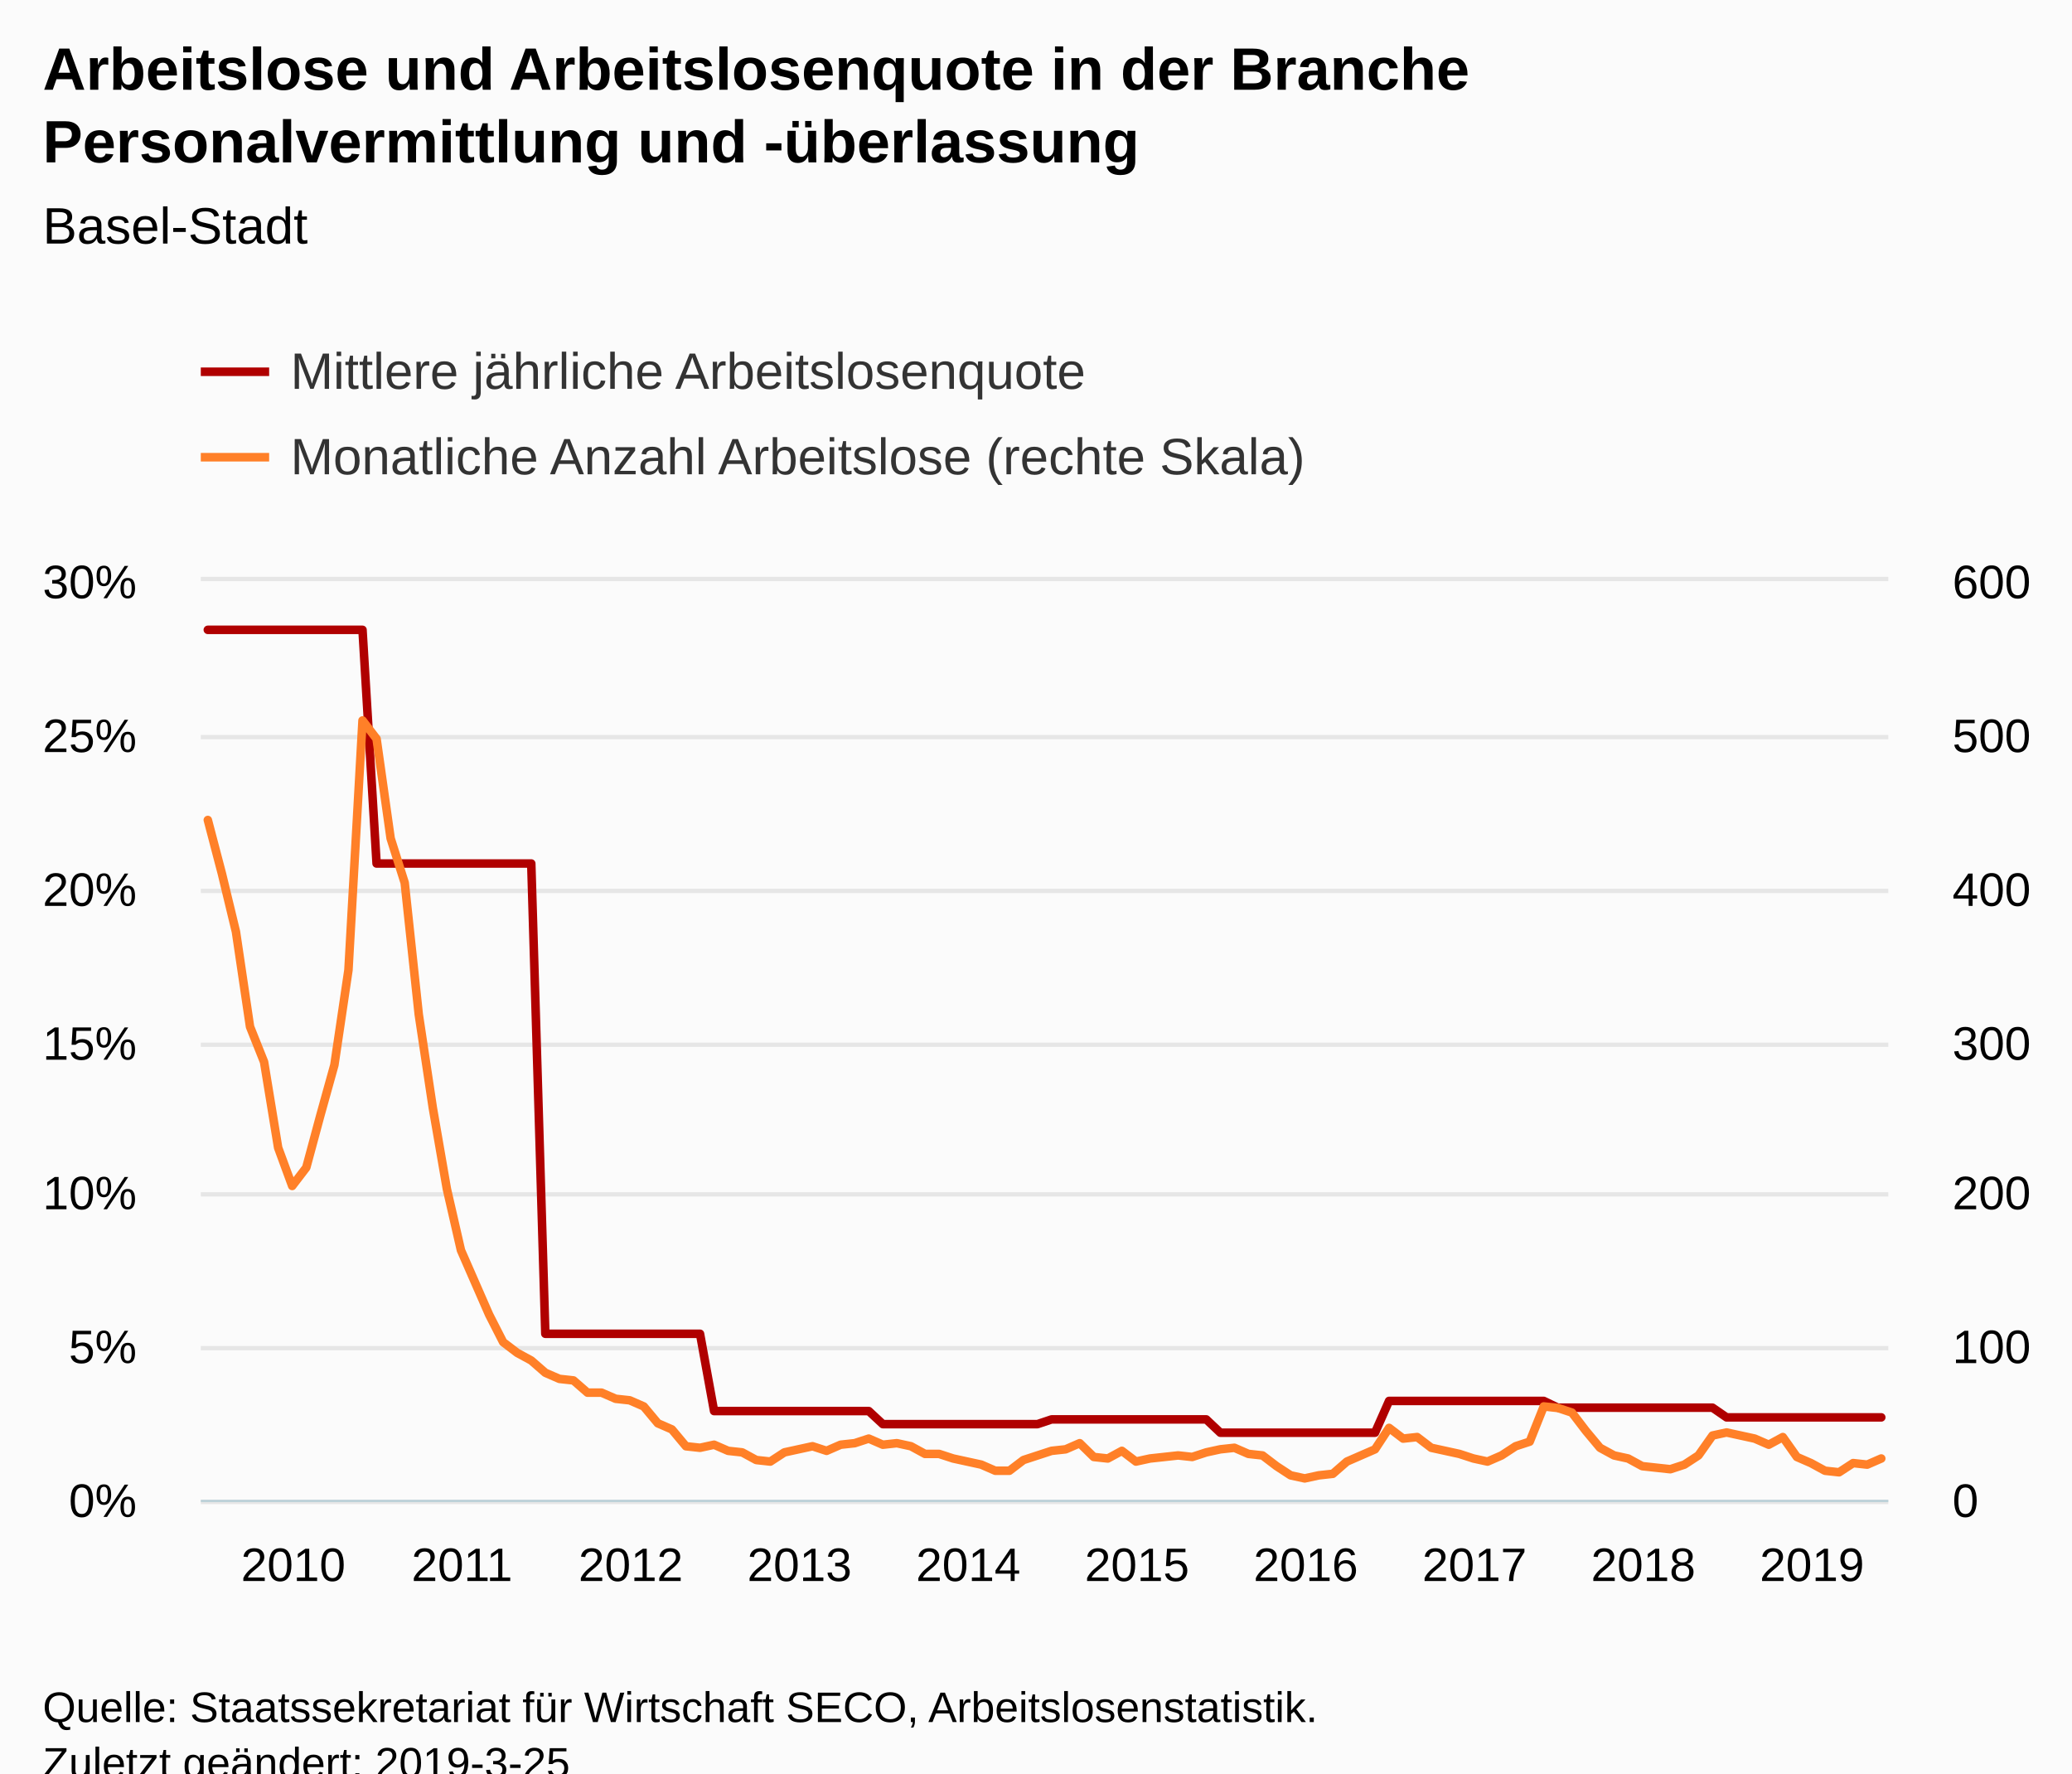
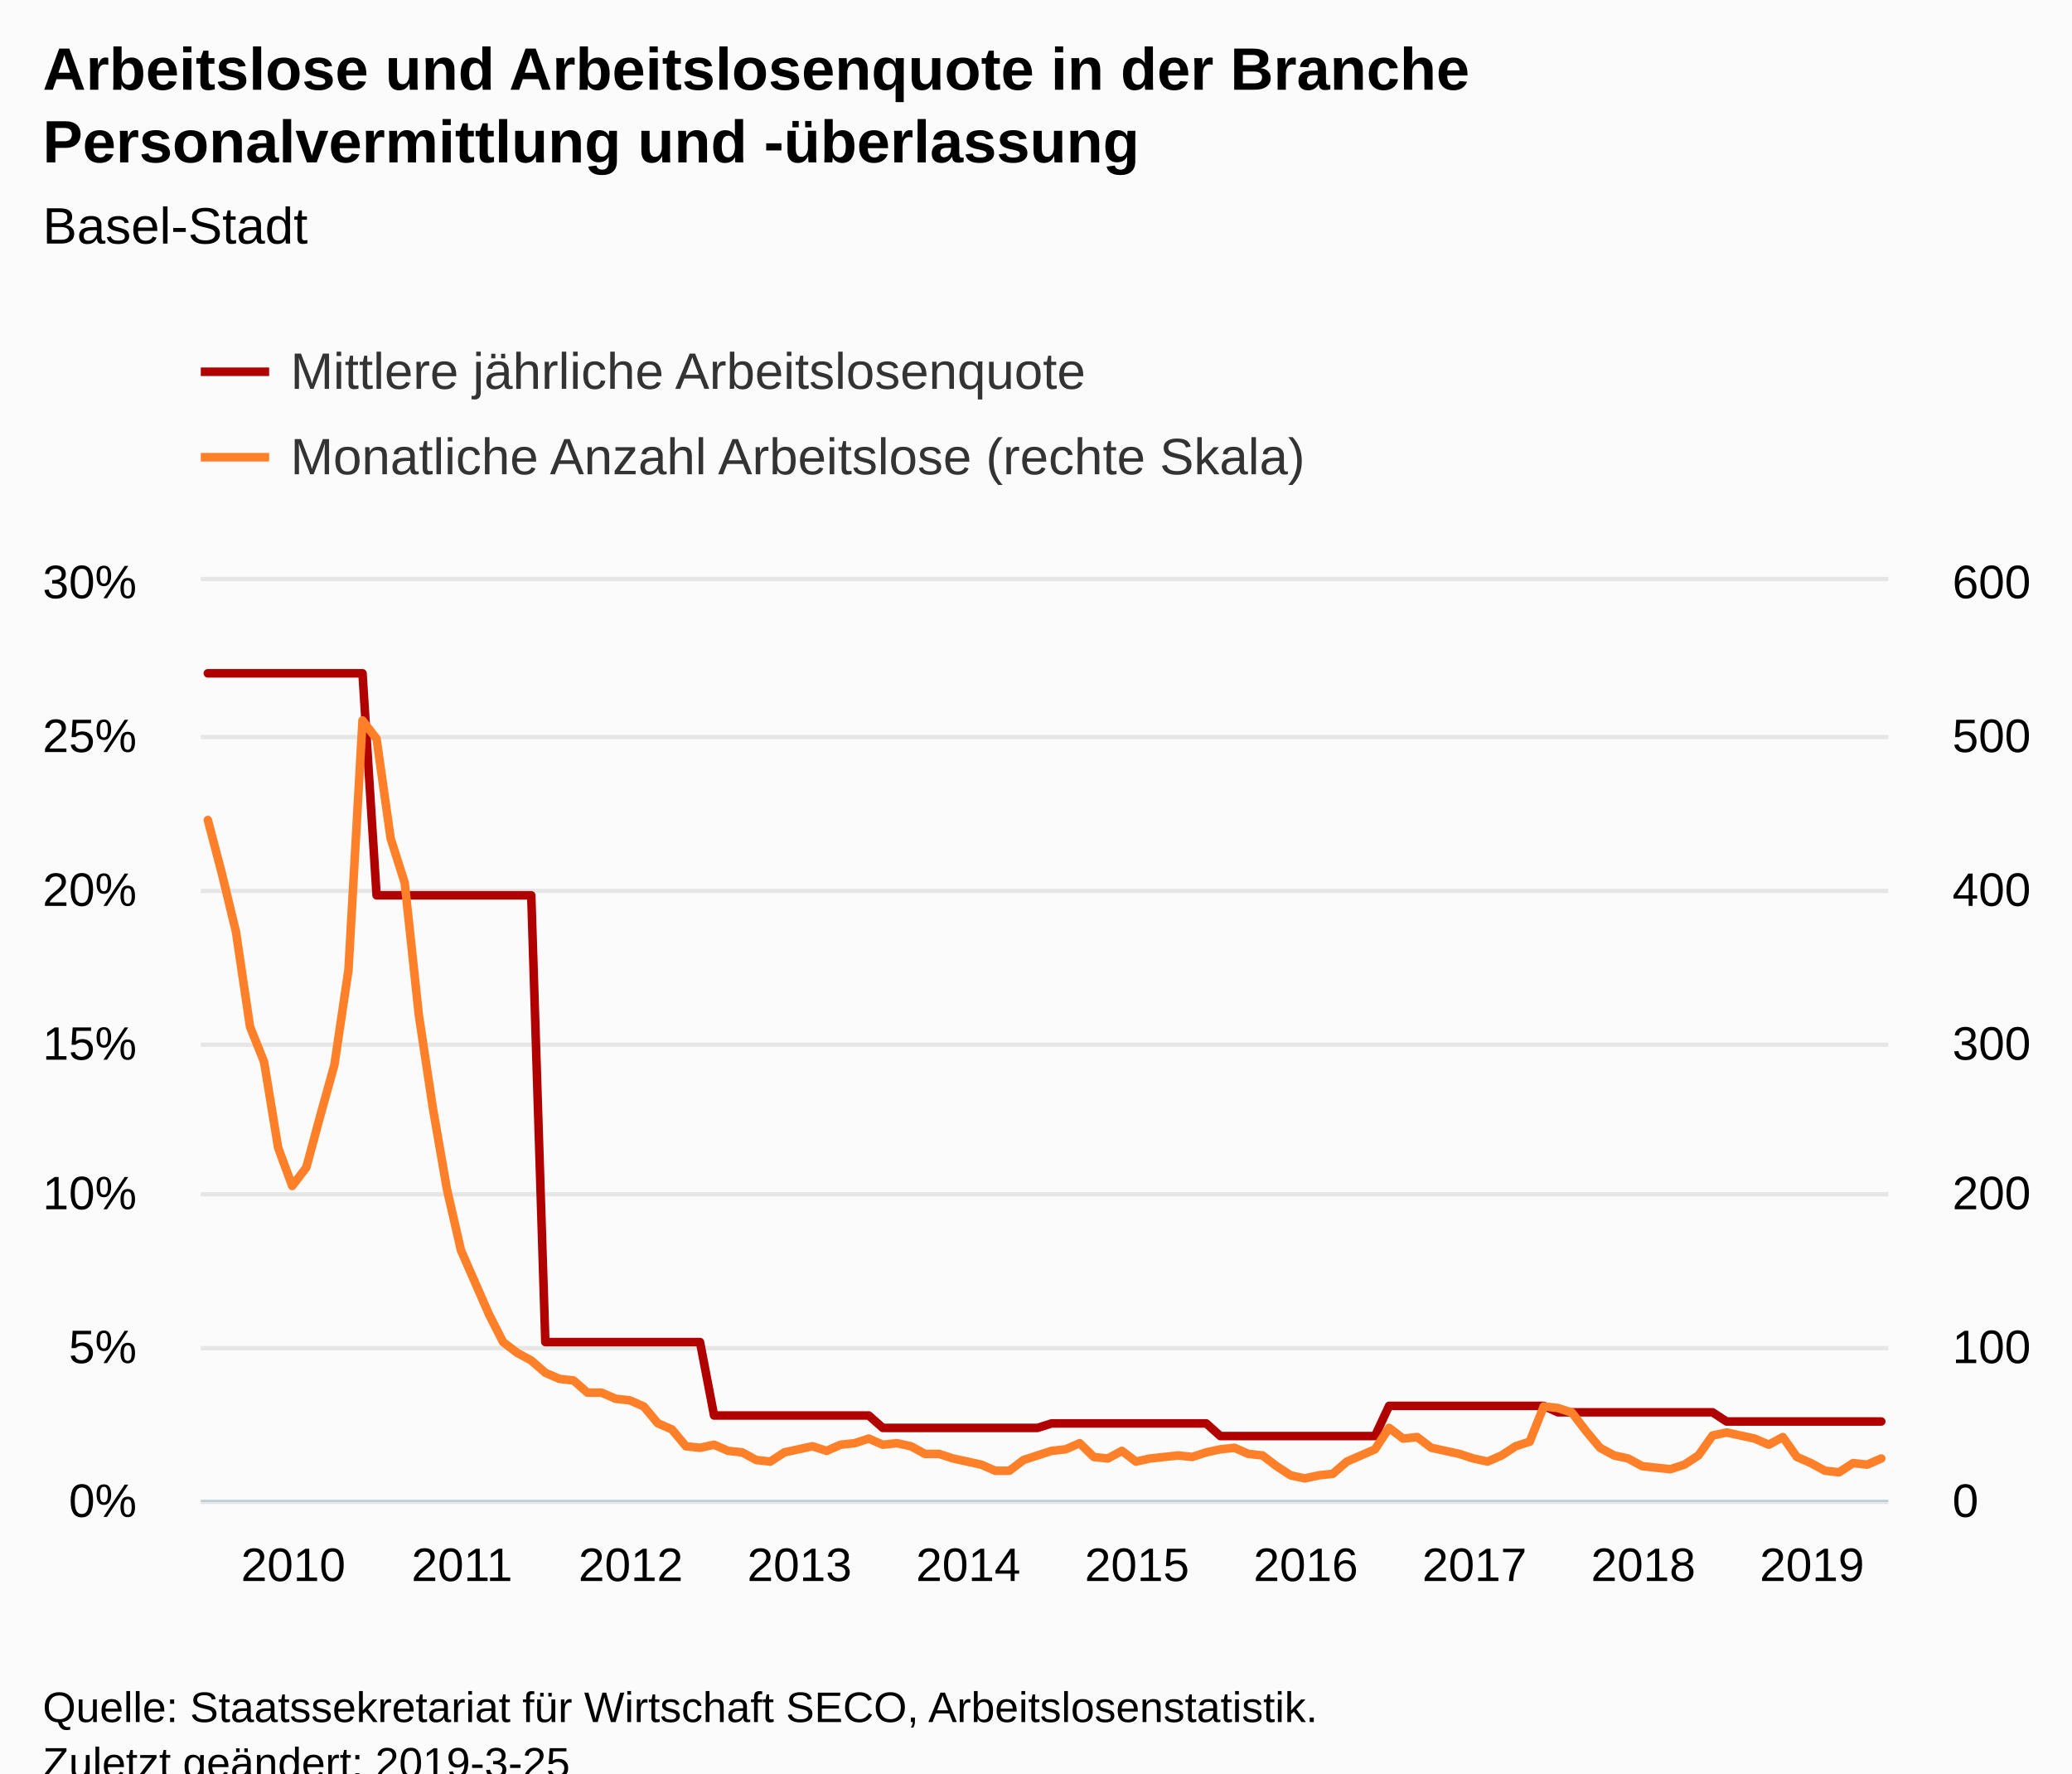
<svg xmlns="http://www.w3.org/2000/svg" version="1.1" class="highcharts-root" style="font-family:Arial;font-size:12px;" viewBox="0 0 485 415">
  <defs>
-     <clipPath id="highcharts-fd13v8r-8">
+     <clipPath id="highcharts-h41zu68-8">
      <rect x="0" y="0" width="395" height="215" fill="none" />
    </clipPath>
-     <clipPath id="highcharts-fd13v8r-9">
+     <clipPath id="highcharts-h41zu68-9">
      <rect x="0" y="0" width="395" height="215" fill="none" />
    </clipPath>
-     <clipPath id="highcharts-fd13v8r-10">
+     <clipPath id="highcharts-h41zu68-10">
      <rect x="0" y="0" width="395" height="215" fill="none" />
    </clipPath>
  </defs>
  <rect fill="#fbfbfb" class="highcharts-background" x="0" y="0" width="485" height="428" rx="0" ry="0" />
  <rect fill="none" class="highcharts-plot-background" x="47" y="136" width="395" height="215" />
  <g class="highcharts-pane-group" data-z-index="0" />
  <g class="highcharts-grid highcharts-xaxis-grid " data-z-index="1">
    <path fill="none" data-z-index="1" class="highcharts-grid-line" d="M 48.5 136 L 48.5 351" opacity="1" />
    <path fill="none" data-z-index="1" class="highcharts-grid-line" d="M 87.5 136 L 87.5 351" opacity="1" />
    <path fill="none" data-z-index="1" class="highcharts-grid-line" d="M 127.5 136 L 127.5 351" opacity="1" />
    <path fill="none" data-z-index="1" class="highcharts-grid-line" d="M 166.5 136 L 166.5 351" opacity="1" />
    <path fill="none" data-z-index="1" class="highcharts-grid-line" d="M 206.5 136 L 206.5 351" opacity="1" />
    <path fill="none" data-z-index="1" class="highcharts-grid-line" d="M 245.5 136 L 245.5 351" opacity="1" />
    <path fill="none" data-z-index="1" class="highcharts-grid-line" d="M 285.5 136 L 285.5 351" opacity="1" />
    <path fill="none" data-z-index="1" class="highcharts-grid-line" d="M 324.5 136 L 324.5 351" opacity="1" />
    <path fill="none" data-z-index="1" class="highcharts-grid-line" d="M 364.5 136 L 364.5 351" opacity="1" />
    <path fill="none" data-z-index="1" class="highcharts-grid-line" d="M 403.5 136 L 403.5 351" opacity="1" />
  </g>
  <g class="highcharts-grid highcharts-yaxis-grid " data-z-index="1">
    <path fill="none" stroke="#e6e6e6" stroke-width="1" data-z-index="1" class="highcharts-grid-line" d="M 47 351.5 L 442 351.5" opacity="1" />
    <path fill="none" stroke="#e6e6e6" stroke-width="1" data-z-index="1" class="highcharts-grid-line" d="M 47 315.5 L 442 315.5" opacity="1" />
    <path fill="none" stroke="#e6e6e6" stroke-width="1" data-z-index="1" class="highcharts-grid-line" d="M 47 279.5 L 442 279.5" opacity="1" />
    <path fill="none" stroke="#e6e6e6" stroke-width="1" data-z-index="1" class="highcharts-grid-line" d="M 47 244.5 L 442 244.5" opacity="1" />
    <path fill="none" stroke="#e6e6e6" stroke-width="1" data-z-index="1" class="highcharts-grid-line" d="M 47 208.5 L 442 208.5" opacity="1" />
    <path fill="none" stroke="#e6e6e6" stroke-width="1" data-z-index="1" class="highcharts-grid-line" d="M 47 172.5 L 442 172.5" opacity="1" />
    <path fill="none" stroke="#e6e6e6" stroke-width="1" data-z-index="1" class="highcharts-grid-line" d="M 47 135.5 L 442 135.5" opacity="1" />
  </g>
  <g class="highcharts-grid highcharts-yaxis-grid " data-z-index="1">
    <path fill="none" data-z-index="1" class="highcharts-grid-line" d="M 47 351.5 L 442 351.5" opacity="1" />
    <path fill="none" data-z-index="1" class="highcharts-grid-line" d="M 47 315.5 L 442 315.5" opacity="1" />
    <path fill="none" data-z-index="1" class="highcharts-grid-line" d="M 47 279.5 L 442 279.5" opacity="1" />
    <path fill="none" data-z-index="1" class="highcharts-grid-line" d="M 47 244.5 L 442 244.5" opacity="1" />
    <path fill="none" data-z-index="1" class="highcharts-grid-line" d="M 47 208.5 L 442 208.5" opacity="1" />
    <path fill="none" data-z-index="1" class="highcharts-grid-line" d="M 47 172.5 L 442 172.5" opacity="1" />
    <path fill="none" data-z-index="1" class="highcharts-grid-line" d="M 47 136.5 L 442 136.5" opacity="1" />
  </g>
  <rect fill="none" class="highcharts-plot-border" data-z-index="1" x="47" y="136" width="395" height="215" />
  <g class="highcharts-axis highcharts-xaxis " data-z-index="2">
    <path fill="none" class="highcharts-axis-line" stroke="#B9CFD7" stroke-width="0.5" data-z-index="7" d="M 47 351.25 L 442 351.25" />
  </g>
  <g class="highcharts-axis highcharts-yaxis " data-z-index="2">
    <path fill="none" class="highcharts-axis-line" data-z-index="7" d="M 47 136 L 47 351" />
  </g>
  <g class="highcharts-axis highcharts-yaxis " data-z-index="2">
    <path fill="none" class="highcharts-axis-line" data-z-index="7" d="M 442 136 L 442 351" />
  </g>
  <g class="highcharts-series-group" data-z-index="3">
-     <g data-z-index="0.1" class="highcharts-series highcharts-series-0 highcharts-line-series " transform="translate(47,136) scale(1 1)" clip-path="url(#highcharts-fd13v8r-9)">
-       <path fill="none" d="M 1.646 11.399 L 4.938 11.399 L 8.229 11.399 L 11.521 11.399 L 14.812 11.399 L 18.104 11.399 L 21.396 11.399 L 24.688 11.399 L 27.979 11.399 L 31.271 11.399 L 34.562 11.399 L 37.854 11.399 L 41.146 66.083 L 44.438 66.083 L 47.729 66.083 L 51.021 66.083 L 54.312 66.083 L 57.604 66.083 L 60.896 66.083 L 64.188 66.083 L 67.479 66.083 L 70.771 66.083 L 74.062 66.083 L 77.354 66.083 L 80.646 176.136 L 83.938 176.136 L 87.229 176.136 L 90.521 176.136 L 93.812 176.136 L 97.104 176.136 L 100.396 176.136 L 103.688 176.136 L 106.979 176.136 L 110.271 176.136 L 113.562 176.136 L 116.854 176.136 L 120.146 194.223 L 123.438 194.223 L 126.729 194.223 L 130.021 194.223 L 133.312 194.223 L 136.604 194.223 L 139.896 194.223 L 143.188 194.223 L 146.479 194.223 L 149.771 194.223 L 153.062 194.223 L 156.354 194.223 L 159.646 197.282 L 162.938 197.282 L 166.229 197.282 L 169.521 197.282 L 172.812 197.282 L 176.104 197.282 L 179.396 197.282 L 182.688 197.282 L 185.979 197.282 L 189.271 197.282 L 192.562 197.282 L 195.854 197.282 L 199.146 196.175 L 202.438 196.175 L 205.729 196.175 L 209.021 196.175 L 212.312 196.175 L 215.604 196.175 L 218.896 196.175 L 222.188 196.175 L 225.479 196.175 L 228.771 196.175 L 232.062 196.175 L 235.354 196.175 L 238.646 199.286 L 241.938 199.286 L 245.229 199.286 L 248.521 199.286 L 251.812 199.286 L 255.104 199.286 L 258.396 199.286 L 261.688 199.286 L 264.979 199.286 L 268.271 199.286 L 271.562 199.286 L 274.854 199.286 L 278.146 191.85 L 281.438 191.85 L 284.729 191.85 L 288.021 191.85 L 291.312 191.85 L 294.604 191.85 L 297.896 191.85 L 301.188 191.85 L 304.479 191.85 L 307.771 191.85 L 311.062 191.85 L 314.354 191.85 L 317.646 193.433 L 320.938 193.433 L 324.229 193.433 L 327.521 193.433 L 330.812 193.433 L 334.104 193.433 L 337.396 193.433 L 340.688 193.433 L 343.979 193.433 L 347.271 193.433 L 350.562 193.433 L 353.854 193.433 L 357.146 195.7 L 360.438 195.7 L 363.729 195.7 L 367.021 195.7 L 370.312 195.7 L 373.604 195.7 L 376.896 195.7 L 380.188 195.7 L 383.479 195.7 L 386.771 195.7 L 390.062 195.7 L 393.354 195.7" class="highcharts-graph" data-z-index="1" stroke="#B00000" stroke-width="2" stroke-linejoin="round" stroke-linecap="round" />
+     <g data-z-index="0.1" class="highcharts-series highcharts-series-0 highcharts-line-series " transform="translate(47,136) scale(1 1)" clip-path="url(#highcharts-h41zu68-9)">
+       <path fill="none" d="M 1.646 21.575 L 4.938 21.575 L 8.229 21.575 L 11.521 21.575 L 14.812 21.575 L 18.104 21.575 L 21.396 21.575 L 24.688 21.575 L 27.979 21.575 L 31.271 21.575 L 34.562 21.575 L 37.854 21.575 L 41.146 73.526 L 44.438 73.526 L 47.729 73.526 L 51.021 73.526 L 54.312 73.526 L 57.604 73.526 L 60.896 73.526 L 64.188 73.526 L 67.479 73.526 L 70.771 73.526 L 74.062 73.526 L 77.354 73.526 L 80.646 178.078 L 83.938 178.078 L 87.229 178.078 L 90.521 178.078 L 93.812 178.078 L 97.104 178.078 L 100.396 178.078 L 103.688 178.078 L 106.979 178.078 L 110.271 178.078 L 113.562 178.078 L 116.854 178.078 L 120.146 195.262 L 123.438 195.262 L 126.729 195.262 L 130.021 195.262 L 133.312 195.262 L 136.604 195.262 L 139.896 195.262 L 143.188 195.262 L 146.479 195.262 L 149.771 195.262 L 153.062 195.262 L 156.354 195.262 L 159.646 198.168 L 162.938 198.168 L 166.229 198.168 L 169.521 198.168 L 172.812 198.168 L 176.104 198.168 L 179.396 198.168 L 182.688 198.168 L 185.979 198.168 L 189.271 198.168 L 192.562 198.168 L 195.854 198.168 L 199.146 197.116 L 202.438 197.116 L 205.729 197.116 L 209.021 197.116 L 212.312 197.116 L 215.604 197.116 L 218.896 197.116 L 222.188 197.116 L 225.479 197.116 L 228.771 197.116 L 232.062 197.116 L 235.354 197.116 L 238.646 200.071 L 241.938 200.071 L 245.229 200.071 L 248.521 200.071 L 251.812 200.071 L 255.104 200.071 L 258.396 200.071 L 261.688 200.071 L 264.979 200.071 L 268.271 200.071 L 271.562 200.071 L 274.854 200.071 L 278.146 193.008 L 281.438 193.008 L 284.729 193.008 L 288.021 193.008 L 291.312 193.008 L 294.604 193.008 L 297.896 193.008 L 301.188 193.008 L 304.479 193.008 L 307.771 193.008 L 311.062 193.008 L 314.354 193.008 L 317.646 194.511 L 320.938 194.511 L 324.229 194.511 L 327.521 194.511 L 330.812 194.511 L 334.104 194.511 L 337.396 194.511 L 340.688 194.511 L 343.979 194.511 L 347.271 194.511 L 350.562 194.511 L 353.854 194.511 L 357.146 196.664 L 360.438 196.664 L 363.729 196.664 L 367.021 196.664 L 370.312 196.664 L 373.604 196.664 L 376.896 196.664 L 380.188 196.664 L 383.479 196.664 L 386.771 196.664 L 390.062 196.664 L 393.354 196.664" class="highcharts-graph" data-z-index="1" stroke="#B00000" stroke-width="2" stroke-linejoin="round" stroke-linecap="round" />
    </g>
    <g data-z-index="0.1" class="highcharts-markers highcharts-series-0 highcharts-line-series " transform="translate(47,136) scale(1 1)" clip-path="none" />
-     <g data-z-index="0.1" class="highcharts-series highcharts-series-1 highcharts-line-series " transform="translate(47,136) scale(1 1)" clip-path="url(#highcharts-fd13v8r-10)">
+     <g data-z-index="0.1" class="highcharts-series highcharts-series-1 highcharts-line-series " transform="translate(47,136) scale(1 1)" clip-path="url(#highcharts-h41zu68-10)">
      <path fill="none" d="M 1.646 55.9 L 4.938 68.442 L 8.229 82.058 L 11.521 104.275 L 14.812 112.517 L 18.104 132.583 L 21.396 141.542 L 24.688 137.242 L 27.979 125.058 L 31.271 113.233 L 34.562 91.017 L 37.854 32.608 L 41.146 36.908 L 44.438 60.2 L 47.729 70.592 L 51.021 101.408 L 54.312 123.267 L 57.604 142.258 L 60.896 156.592 L 64.188 164.117 L 67.479 171.642 L 70.771 178.092 L 74.062 180.6 L 77.354 182.392 L 80.646 185.258 L 83.938 186.692 L 87.229 187.05 L 90.521 189.917 L 93.812 189.917 L 97.104 191.35 L 100.396 191.708 L 103.688 193.142 L 106.979 197.083 L 110.271 198.517 L 113.562 202.458 L 116.854 202.817 L 120.146 202.1 L 123.438 203.533 L 126.729 203.892 L 130.021 205.683 L 133.312 206.042 L 136.604 203.892 L 139.896 203.175 L 143.188 202.458 L 146.479 203.533 L 149.771 202.1 L 153.062 201.742 L 156.354 200.667 L 159.646 202.1 L 162.938 201.742 L 166.229 202.458 L 169.521 204.25 L 172.812 204.25 L 176.104 205.325 L 179.396 206.042 L 182.688 206.758 L 185.979 208.192 L 189.271 208.192 L 192.562 205.683 L 195.854 204.608 L 199.146 203.533 L 202.438 203.175 L 205.729 201.742 L 209.021 204.967 L 212.312 205.325 L 215.604 203.533 L 218.896 206.042 L 222.188 205.325 L 225.479 204.967 L 228.771 204.608 L 232.062 204.967 L 235.354 203.892 L 238.646 203.175 L 241.938 202.817 L 245.229 204.25 L 248.521 204.608 L 251.812 207.117 L 255.104 209.267 L 258.396 209.983 L 261.688 209.267 L 264.979 208.908 L 268.271 206.042 L 271.562 204.608 L 274.854 203.175 L 278.146 198.158 L 281.438 200.667 L 284.729 200.308 L 288.021 202.817 L 291.312 203.533 L 294.604 204.25 L 297.896 205.325 L 301.188 206.042 L 304.479 204.608 L 307.771 202.458 L 311.062 201.383 L 314.354 193.142 L 317.646 193.5 L 320.938 194.575 L 324.229 198.875 L 327.521 202.817 L 330.812 204.608 L 334.104 205.325 L 337.396 207.117 L 340.688 207.475 L 343.979 207.833 L 347.271 206.758 L 350.562 204.608 L 353.854 199.95 L 357.146 199.233 L 360.438 199.95 L 363.729 200.667 L 367.021 202.1 L 370.312 200.308 L 373.604 204.967 L 376.896 206.4 L 380.188 208.192 L 383.479 208.55 L 386.771 206.4 L 390.062 206.758 L 393.354 205.325" class="highcharts-graph" data-z-index="1" stroke="#FF8028" stroke-width="2" stroke-linejoin="round" stroke-linecap="round" />
    </g>
    <g data-z-index="0.1" class="highcharts-markers highcharts-series-1 highcharts-line-series " transform="translate(47,136) scale(1 1)" clip-path="none" />
  </g>
  <text x="10" text-anchor="start" class="highcharts-title" data-z-index="4" style="color:#000000;font-size:14px;font-weight:bold;fill:#000000;" y="21">
    <tspan>Arbeitslose und Arbeitslosenquote in der Branche</tspan>
    <tspan dy="17" x="10">Personalvermittlung und -überlassung</tspan>
  </text>
  <text x="10" text-anchor="start" class="highcharts-subtitle" data-z-index="4" style="color:#000000;font-size:12px;font-weight:normal;font-family:Arial;fill:#000000;" y="57">
    <tspan>Basel-Stadt</tspan>
  </text>
  <g class="highcharts-legend" data-z-index="7" transform="translate(39,73)">
    <rect fill="none" class="highcharts-legend-box" rx="0" ry="0" x="0" y="0" width="279" height="51" visibility="visible" />
    <g data-z-index="1">
      <g>
        <g class="highcharts-legend-item highcharts-line-series highcharts-color-undefined highcharts-series-0" data-z-index="1" transform="translate(8,3)">
          <path fill="none" d="M 0 11 L 16 11" class="highcharts-graph" stroke="#B00000" stroke-width="2" />
          <text x="21" style="color:#333333;font-size:12px;font-weight:normal;cursor:pointer;fill:#333333;" text-anchor="start" data-z-index="2" y="15">
            <tspan>Mittlere jährliche Arbeitslosenquote</tspan>
          </text>
        </g>
        <g class="highcharts-legend-item highcharts-line-series highcharts-color-undefined highcharts-series-1" data-z-index="1" transform="translate(8,23)">
          <path fill="none" d="M 0 11 L 16 11" class="highcharts-graph" stroke="#FF8028" stroke-width="2" />
          <text x="21" y="15" style="color:#333333;font-size:12px;font-weight:normal;cursor:pointer;fill:#333333;" text-anchor="start" data-z-index="2">
            <tspan>Monatliche Anzahl Arbeitslose (rechte Skala)</tspan>
          </text>
        </g>
      </g>
    </g>
  </g>
  <g class="highcharts-axis-labels highcharts-xaxis-labels " data-z-index="7">
    <text x="68.646" style="color:#000000;cursor:default;font-size:11px;fill:#000000;" text-anchor="middle" transform="translate(0,0)" y="370" opacity="1">2010</text>
    <text x="108.146" style="color:#000000;cursor:default;font-size:11px;fill:#000000;" text-anchor="middle" transform="translate(0,0)" y="370" opacity="1">2011</text>
    <text x="147.646" style="color:#000000;cursor:default;font-size:11px;fill:#000000;" text-anchor="middle" transform="translate(0,0)" y="370" opacity="1">2012</text>
    <text x="187.146" style="color:#000000;cursor:default;font-size:11px;fill:#000000;" text-anchor="middle" transform="translate(0,0)" y="370" opacity="1">2013</text>
    <text x="226.646" style="color:#000000;cursor:default;font-size:11px;fill:#000000;" text-anchor="middle" transform="translate(0,0)" y="370" opacity="1">2014</text>
    <text x="266.146" style="color:#000000;cursor:default;font-size:11px;fill:#000000;" text-anchor="middle" transform="translate(0,0)" y="370" opacity="1">2015</text>
    <text x="305.646" style="color:#000000;cursor:default;font-size:11px;fill:#000000;" text-anchor="middle" transform="translate(0,0)" y="370" opacity="1">2016</text>
    <text x="345.146" style="color:#000000;cursor:default;font-size:11px;fill:#000000;" text-anchor="middle" transform="translate(0,0)" y="370" opacity="1">2017</text>
    <text x="384.646" style="color:#000000;cursor:default;font-size:11px;fill:#000000;" text-anchor="middle" transform="translate(0,0)" y="370" opacity="1">2018</text>
    <text x="424.146" style="color:#000000;cursor:default;font-size:11px;fill:#000000;" text-anchor="middle" transform="translate(0,0)" y="370" opacity="1">2019</text>
  </g>
  <g class="highcharts-axis-labels highcharts-yaxis-labels " data-z-index="7">
    <text x="32" style="color:#000000;cursor:default;font-size:11px;fill:#000000;" text-anchor="end" transform="translate(0,0)" y="355" opacity="1">0%</text>
    <text x="32" style="color:#000000;cursor:default;font-size:11px;fill:#000000;" text-anchor="end" transform="translate(0,0)" y="319" opacity="1">5%</text>
    <text x="32" style="color:#000000;cursor:default;font-size:11px;fill:#000000;" text-anchor="end" transform="translate(0,0)" y="283" opacity="1">10%</text>
    <text x="32" style="color:#000000;cursor:default;font-size:11px;fill:#000000;" text-anchor="end" transform="translate(0,0)" y="248" opacity="1">15%</text>
    <text x="32" style="color:#000000;cursor:default;font-size:11px;fill:#000000;" text-anchor="end" transform="translate(0,0)" y="212" opacity="1">20%</text>
    <text x="32" style="color:#000000;cursor:default;font-size:11px;fill:#000000;" text-anchor="end" transform="translate(0,0)" y="176" opacity="1">25%</text>
    <text x="32" style="color:#000000;cursor:default;font-size:11px;fill:#000000;" text-anchor="end" transform="translate(0,0)" y="140" opacity="1">30%</text>
  </g>
  <g class="highcharts-axis-labels highcharts-yaxis-labels " data-z-index="7">
    <text x="457" style="color:#000000;cursor:default;font-size:11px;fill:#000000;" text-anchor="start" transform="translate(0,0)" y="355" opacity="1">0</text>
    <text x="457" style="color:#000000;cursor:default;font-size:11px;fill:#000000;" text-anchor="start" transform="translate(0,0)" y="319" opacity="1">100</text>
    <text x="457" style="color:#000000;cursor:default;font-size:11px;fill:#000000;" text-anchor="start" transform="translate(0,0)" y="283" opacity="1">200</text>
    <text x="457" style="color:#000000;cursor:default;font-size:11px;fill:#000000;" text-anchor="start" transform="translate(0,0)" y="248" opacity="1">300</text>
    <text x="457" style="color:#000000;cursor:default;font-size:11px;fill:#000000;" text-anchor="start" transform="translate(0,0)" y="212" opacity="1">400</text>
    <text x="457" style="color:#000000;cursor:default;font-size:11px;fill:#000000;" text-anchor="start" transform="translate(0,0)" y="176" opacity="1">500</text>
    <text x="457" style="color:#000000;cursor:default;font-size:11px;fill:#000000;" text-anchor="start" transform="translate(0,0)" y="140" opacity="1">600</text>
  </g>
  <text x="10" class="highcharts-credits" text-anchor="start" data-z-index="8" style="cursor:default;color:#000000;font-size:10px;fill:#000000;" y="403">
    <tspan>Quelle: Staatssekretariat für Wirtschaft SECO, Arbeitslosenstatistik.</tspan>
    <tspan x="10" dy="13">Zuletzt geändert: 2019-3-25</tspan>
  </text>
</svg>
